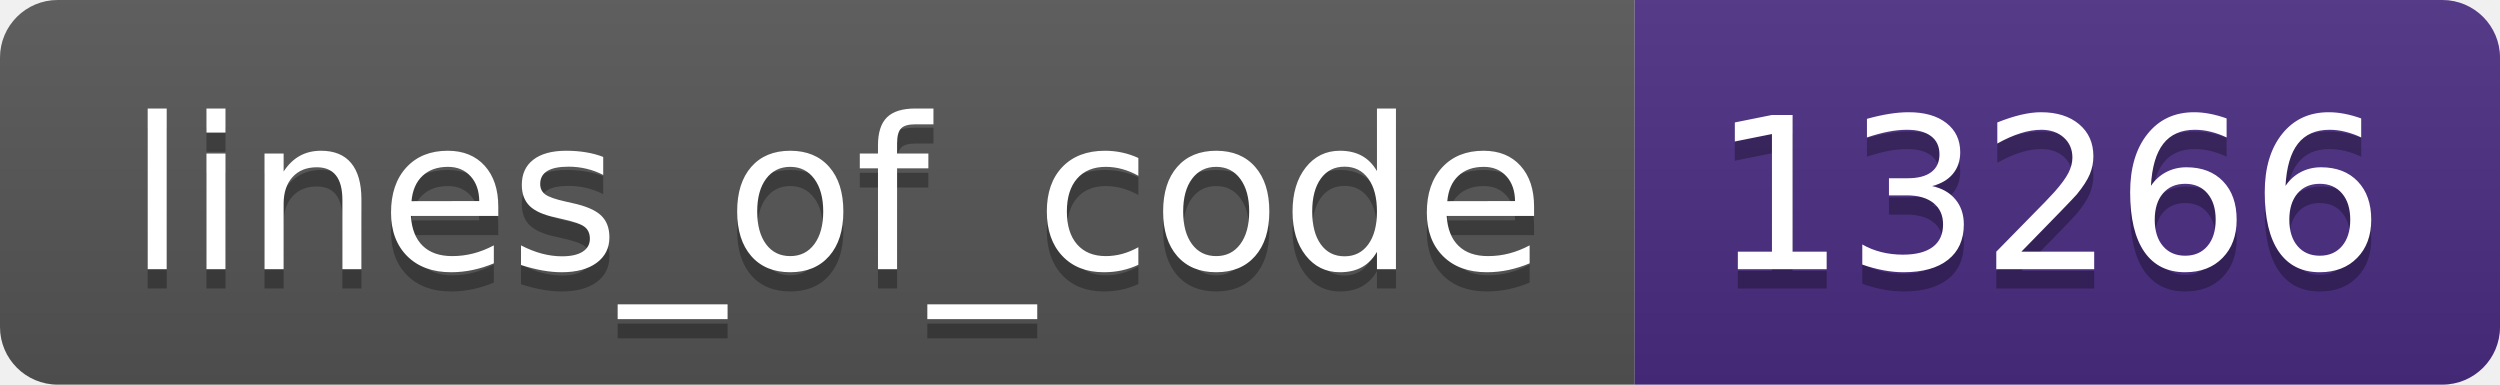
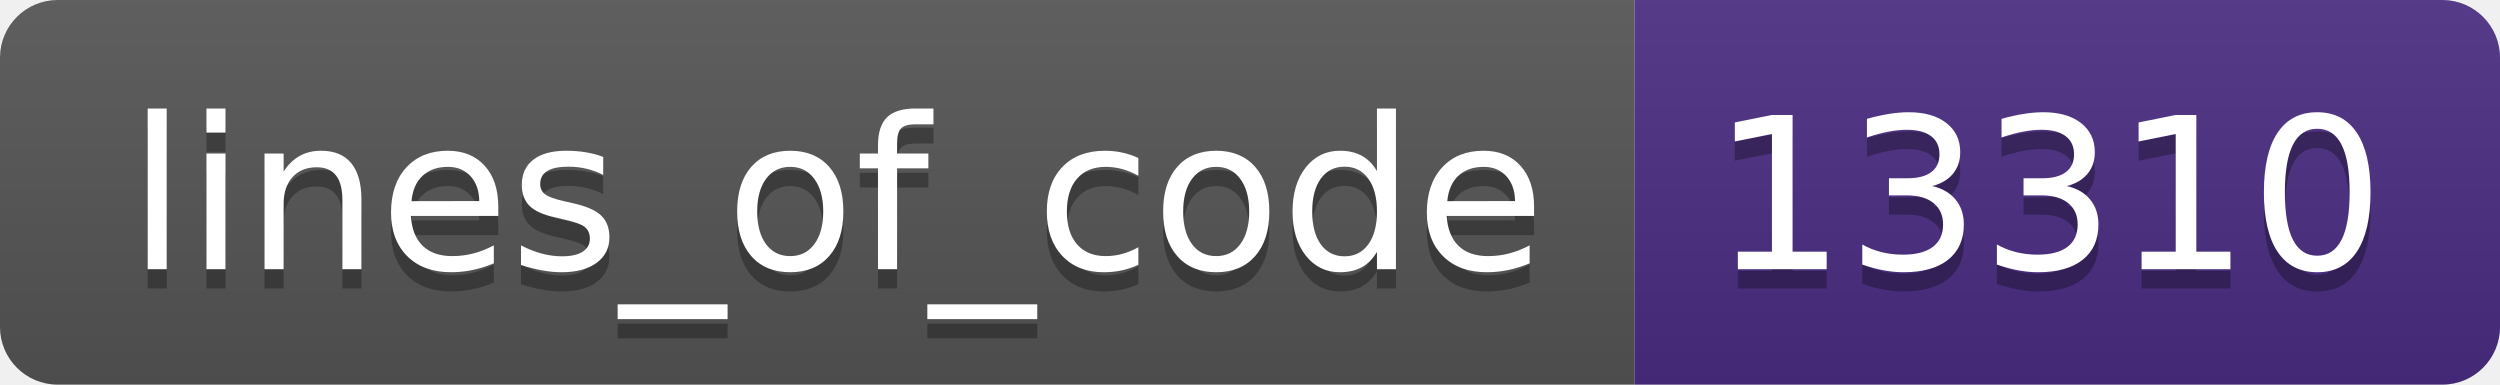
- <svg xmlns="http://www.w3.org/2000/svg" width="130" height="20" role="img" aria-label="lines_of_code: 13266">
+ <svg xmlns="http://www.w3.org/2000/svg" width="130" height="20" role="img" aria-label="lines_of_code: 13310">
  <linearGradient id="s" x2="0" y2="100%">
    <stop offset="0" stop-color="#bbb" stop-opacity=".1" />
    <stop offset="1" stop-opacity=".1" />
  </linearGradient>
  <clipPath id="r">
    <rect width="130" height="20" rx="3" fill="#fff" />
  </clipPath>
  <g clip-path="url(#r)">
    <rect width="85" height="20" fill="#555" />
    <rect x="85" width="45" height="20" fill="#4b2c82" />
    <rect width="130" height="20" fill="url(#s)" />
  </g>
  <g fill="#fff" text-anchor="middle" font-family="Verdana,Geneva,DejaVu Sans,sans-serif" text-rendering="geometricPrecision" font-size="110">
    <text aria-hidden="true" x="435" y="150" fill="#010101" fill-opacity=".3" transform="scale(.1)" textLength="750">lines_of_code</text>
    <text x="435" y="140" transform="scale(.1)" fill="#fff" textLength="750">lines_of_code</text>
-     <text aria-hidden="true" x="1065" y="150" fill="#010101" fill-opacity=".3" transform="scale(.1)" textLength="350">13266</text>
-     <text x="1065" y="140" transform="scale(.1)" fill="#fff" textLength="350">13266</text>
+     <text aria-hidden="true" x="1065" y="150" fill="#010101" fill-opacity=".3" transform="scale(.1)" textLength="350">13310</text>
+     <text x="1065" y="140" transform="scale(.1)" fill="#fff" textLength="350">13310</text>
  </g>
</svg>
